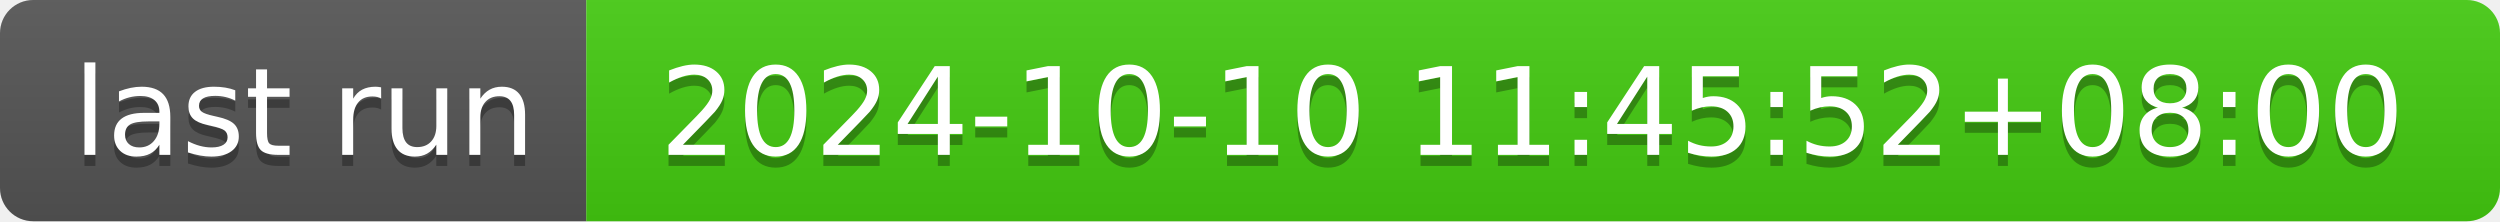
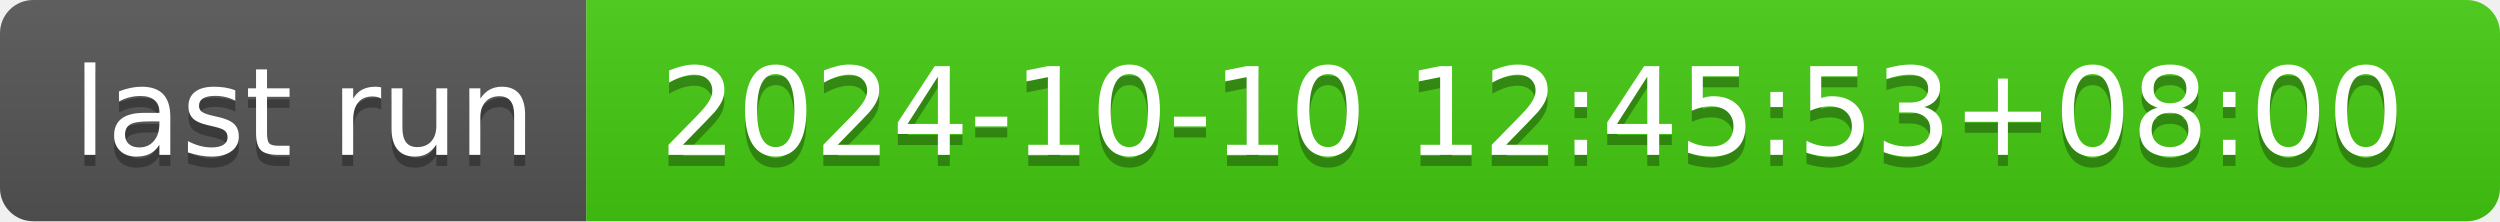
- <svg xmlns="http://www.w3.org/2000/svg" width="226" height="20" role="img" aria-label="last run: 2024-10-10 11:45:52+08:00">
+ <svg xmlns="http://www.w3.org/2000/svg" width="226" height="20" role="img" aria-label="last run: 2024-10-10 12:45:53+08:00">
  <linearGradient id="s" x2="0" y2="100%">
    <stop offset="0" stop-color="#bbb" stop-opacity=".1" />
    <stop offset="1" stop-opacity=".1" />
  </linearGradient>
  <clipPath id="r">
    <rect width="226" height="20" rx="3" fill="#fff" />
  </clipPath>
  <g clip-path="url(#r)">
    <rect width="53" height="20" fill="#555" />
    <rect x="53" width="173" height="20" fill="#4c1" />
    <rect width="226" height="20" fill="url(#s)" />
  </g>
  <g fill="#fff" text-anchor="middle" font-family="Verdana,Geneva,DejaVu Sans,sans-serif" text-rendering="geometricPrecision" font-size="110">
    <text aria-hidden="true" x="275" y="150" fill="#010101" fill-opacity=".3" transform="scale(.1)" textLength="430">last run</text>
    <text x="275" y="140" transform="scale(.1)" fill="#fff" textLength="430">last run</text>
-     <text aria-hidden="true" x="1385" y="150" fill="#010101" fill-opacity=".3" transform="scale(.1)" textLength="1630">2024-10-10 11:45:52+08:00</text>
-     <text x="1385" y="140" transform="scale(.1)" fill="#fff" textLength="1630">2024-10-10 11:45:52+08:00</text>
+     <text aria-hidden="true" x="1385" y="150" fill="#010101" fill-opacity=".3" transform="scale(.1)" textLength="1630">2024-10-10 12:45:53+08:00</text>
+     <text x="1385" y="140" transform="scale(.1)" fill="#fff" textLength="1630">2024-10-10 12:45:53+08:00</text>
  </g>
</svg>
